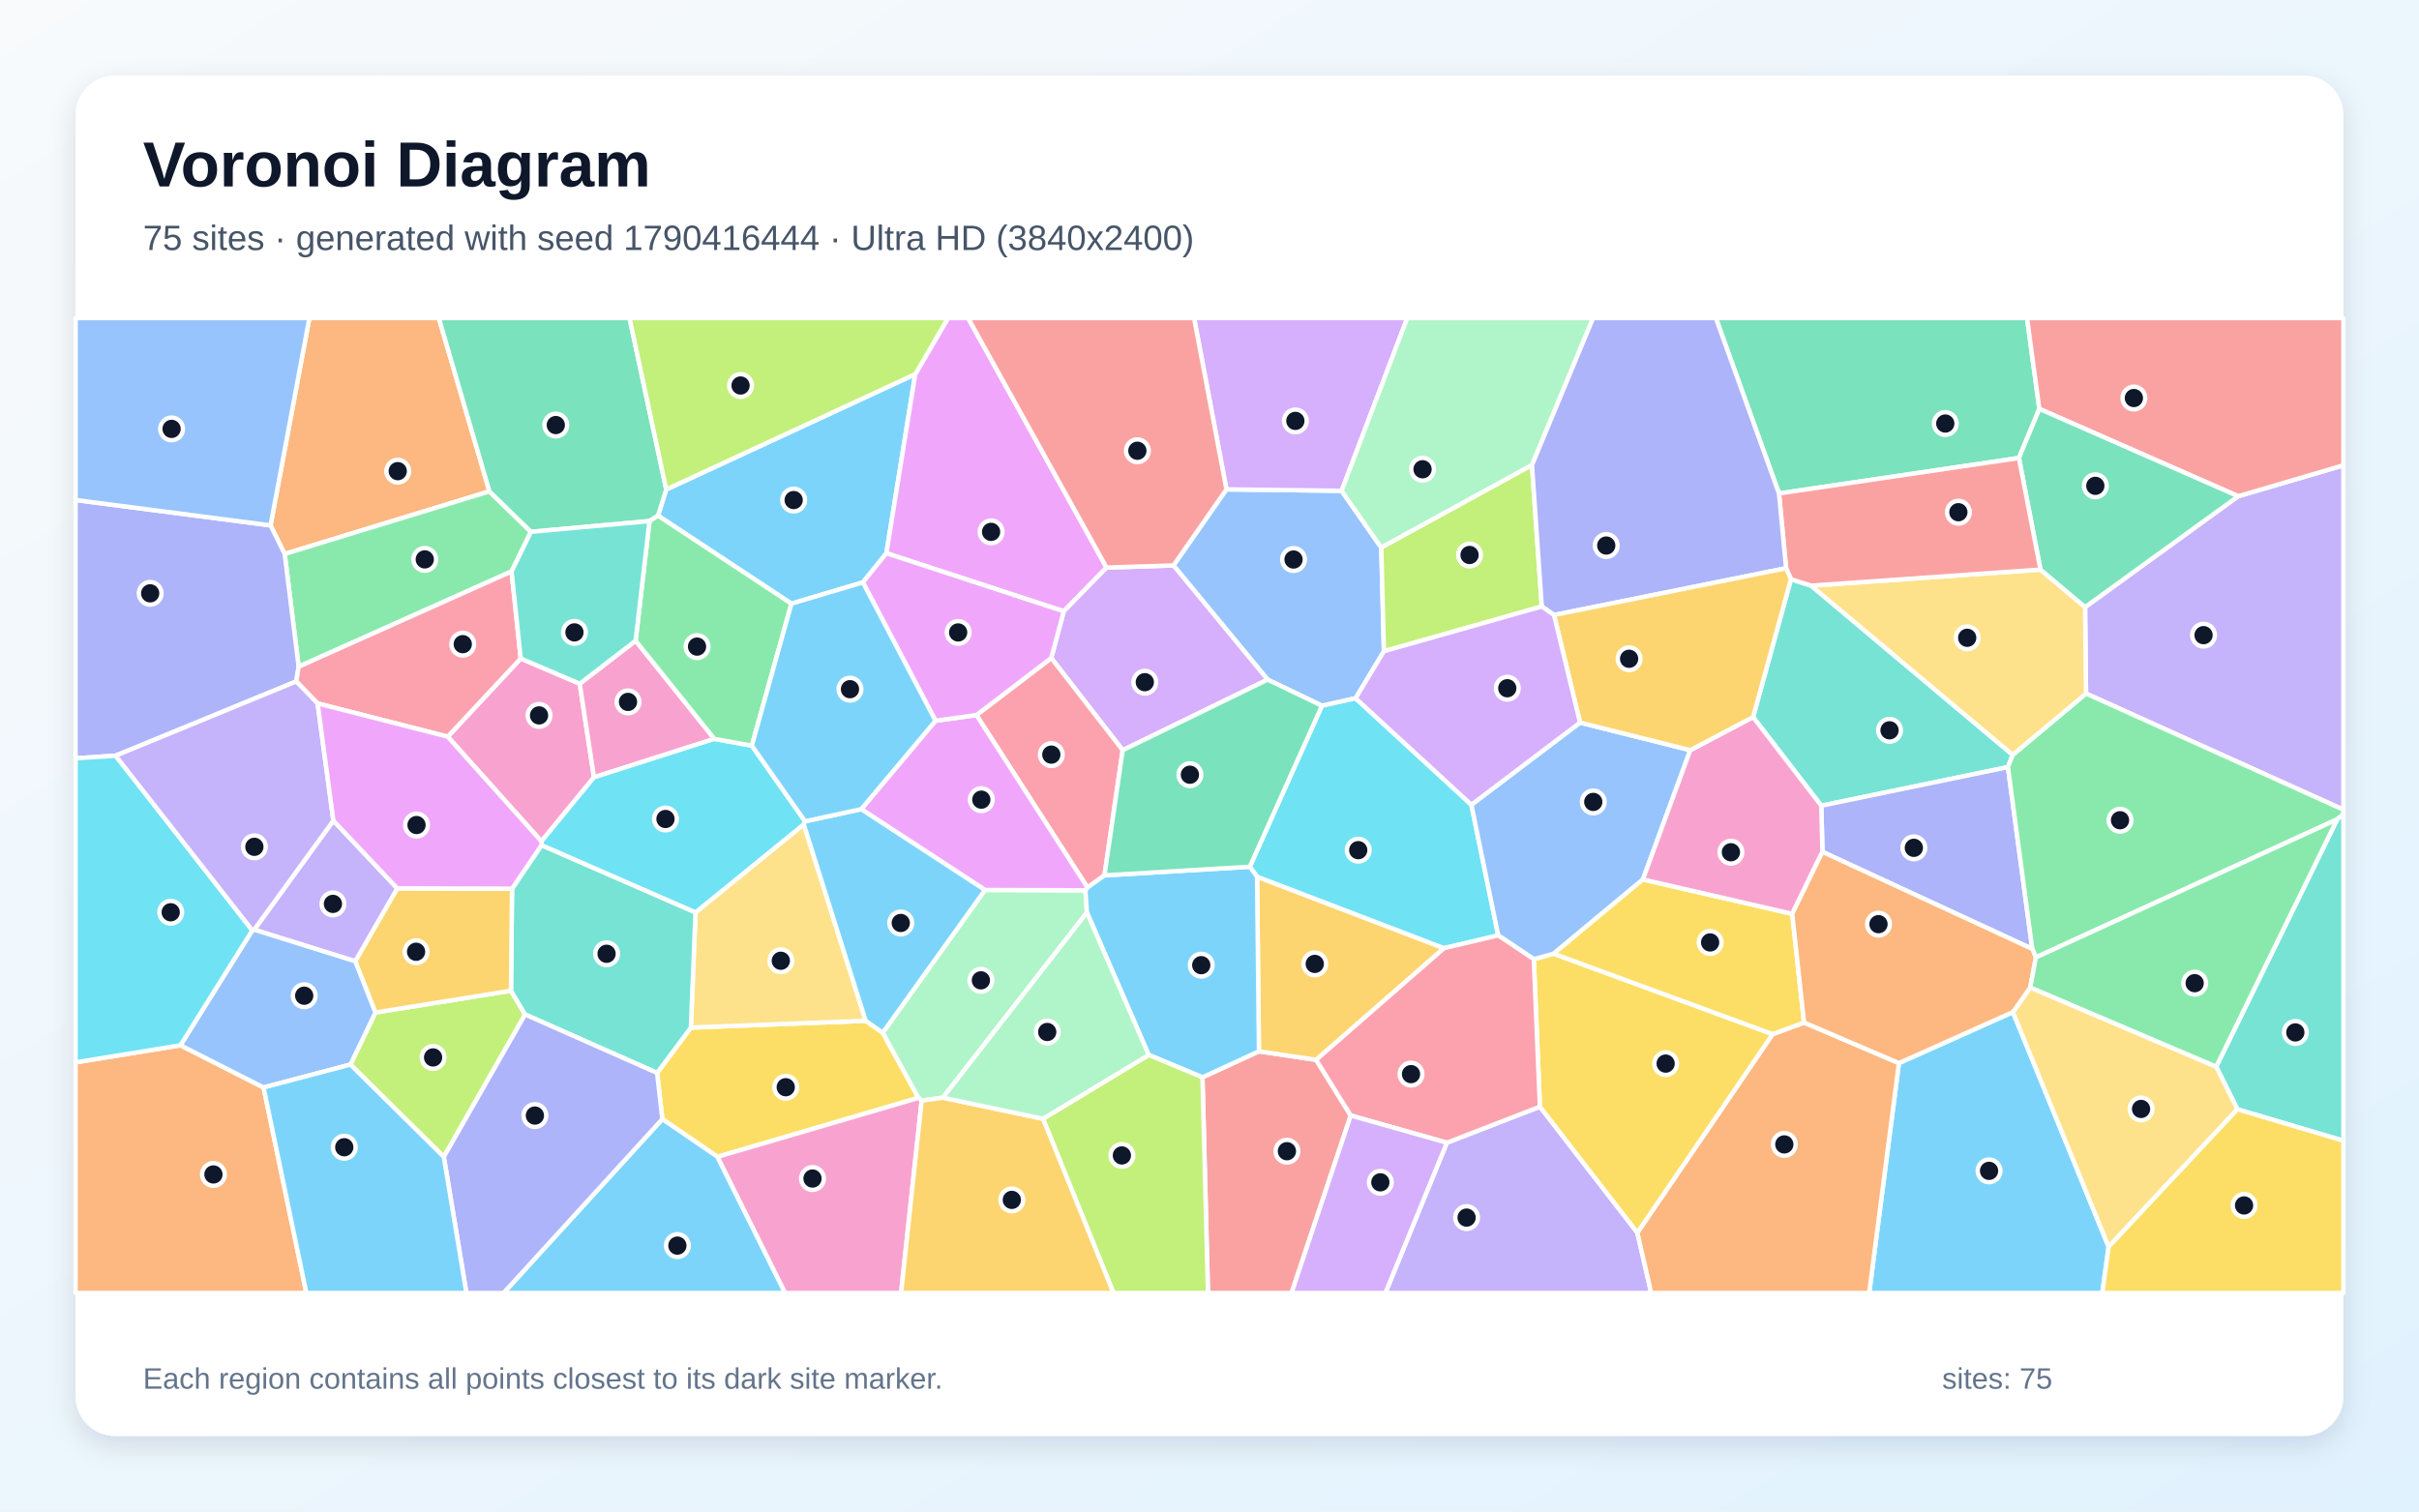
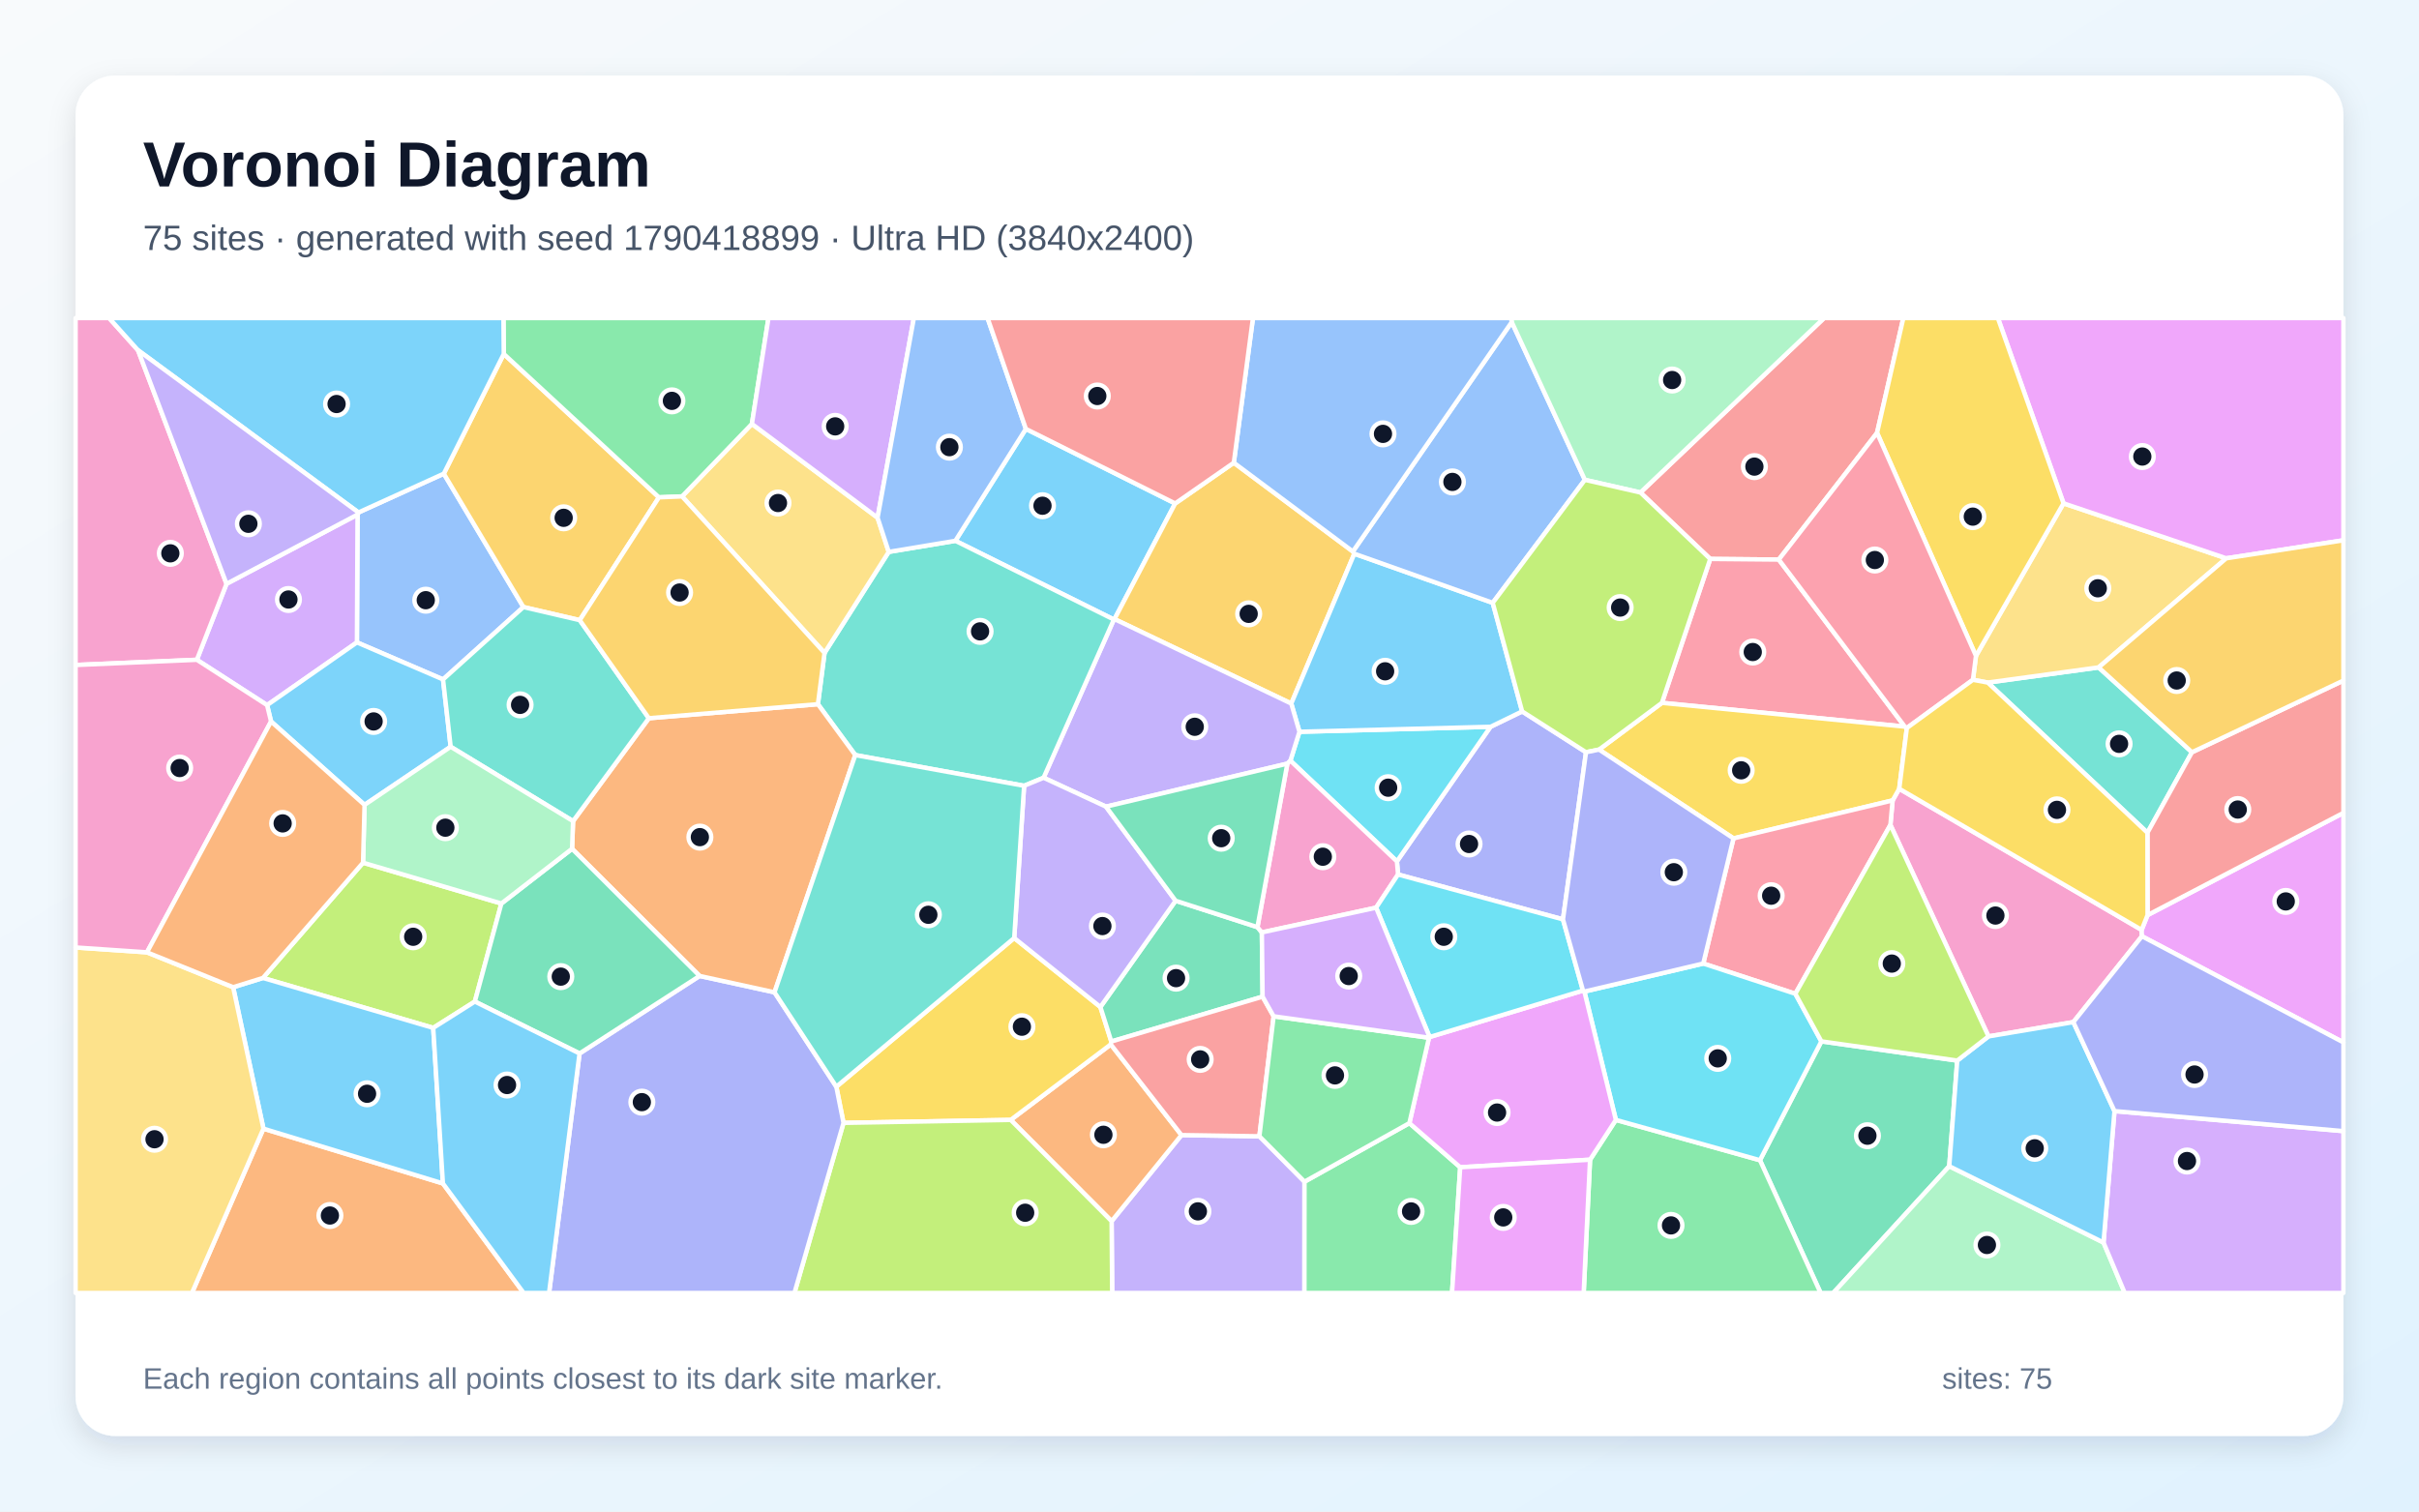
<svg xmlns="http://www.w3.org/2000/svg" width="3840" height="2400" viewBox="0 0 3840 2400" role="img" aria-labelledby="title description">
  <defs>
    <linearGradient id="background" x1="0" y1="0" x2="1" y2="1">
      <stop stop-color="#F8FAFC" />
      <stop offset="1" stop-color="#E0F2FE" />
    </linearGradient>
    <filter id="shadow" x="-5%" y="-5%" width="110%" height="110%">
      <feDropShadow dx="0" dy="15" stdDeviation="22" flood-color="#0F172A" flood-opacity=".12" />
    </filter>
  </defs>
  <rect width="3840" height="2400" fill="url(#background)" />
  <rect x="120" y="120" width="3600" height="2160" rx="63" fill="#FFFFFF" filter="url(#shadow)" />
  <g font-family="Arial, sans-serif">
    <text x="227" y="296" font-size="101" font-weight="700" fill="#0F172A">Voronoi Diagram</text>
-     <text x="227" y="397" font-size="56" fill="#475569">75 sites · generated with seed 1790416444 · Ultra HD (3840x2400)</text>
+     <text x="227" y="397" font-size="56" fill="#475569">75 sites · generated with seed 1790418899 · Ultra HD (3840x2400)</text>
  </g>
  <g stroke="#FFFFFF" stroke-width="7" stroke-linejoin="round">
-     <polygon points="1452.9,594.1 1407.1,878.4 1369.8,924.7 1256.3,958.5 1044.5,818.8 1057.6,777.2" fill="#38BDF8" fill-opacity="0.65" />
-     <polygon points="2296.8,1814.4 2444.5,1757.2 2599.2,1957.2 2621.2,2053.0 2199.2,2053.0" fill="#A78BFA" fill-opacity="0.65" />
-     <polygon points="710.7,1169.7 826.6,1045.6 920.3,1085.6 942.9,1234.2 859.5,1335.9" fill="#F472B6" fill-opacity="0.65" />
-     <polygon points="776.9,780.2 451.9,879.6 429.5,834.2 491.1,505.0 696.6,505.0" fill="#FB923C" fill-opacity="0.65" />
-     <polygon points="1139.0,1836.8 1051.4,1776.9 1043.1,1703.6 1096.7,1631.6 1374.2,1620.8 1401.3,1639.8 1458.0,1743.2" fill="#FACC15" fill-opacity="0.65" />
-     <polygon points="842.8,844.4 812.1,907.3 474.1,1058.6 451.9,879.6 776.9,780.2" fill="#4ADE80" fill-opacity="0.65" />
-     <polygon points="2843.0,919.7 2875.1,929.9 3195.0,1198.6 3187.5,1218.0 2891.2,1279.3 2782.9,1138.6" fill="#2DD4BF" fill-opacity="0.65" />
-     <polygon points="1946.9,777.0 2129.7,779.3 2192.7,869.5 2196.9,1034.0 2151.9,1108.7 2098.5,1120.6 2012.3,1079.1 1862.8,897.8" fill="#60A5FA" fill-opacity="0.65" />
-     <polygon points="1756.6,901.2 1688.6,970.6 1407.1,878.4 1452.9,594.1 1504.9,505.0 1536.8,505.0" fill="#E879F9" fill-opacity="0.65" />
-     <polygon points="1031.0,827.4 842.8,844.4 776.9,780.2 696.6,505.0 999.3,505.0 1057.6,777.2 1044.5,818.8" fill="#34D399" fill-opacity="0.65" />
-     <polygon points="1908.8,1710.6 1998.5,1669.3 2089.3,1682.8 2144.2,1771.2 2050.3,2053.0 1917.6,2053.0" fill="#F87171" fill-opacity="0.65" />
-     <polygon points="3226.1,1506.7 2893.0,1352.6 2891.2,1279.3 3187.5,1218.0" fill="#818CF8" fill-opacity="0.65" />
-     <polygon points="2089.3,1682.8 1998.5,1669.3 1995.5,1392.0 2292.3,1505.5" fill="#FBBF24" fill-opacity="0.65" />
-     <polygon points="704.5,1836.9 556.3,1690.3 595.9,1607.7 811.1,1573.0 833.6,1610.8" fill="#A3E635" fill-opacity="0.65" />
-     <polygon points="1782.2,1191.2 1668.8,1044.8 1688.6,970.6 1756.6,901.2 1862.8,897.8 2012.3,1079.1" fill="#C084FC" fill-opacity="0.65" />
-     <polygon points="1668.8,1044.8 1782.2,1191.2 1753.3,1389.9 1726.3,1409.2 1550.0,1135.4" fill="#FB7185" fill-opacity="0.65" />
-     <polygon points="2335.7,1277.8 2378.3,1485.2 2292.3,1505.5 1995.5,1392.0 1983.9,1376.2 2098.5,1120.6 2151.9,1108.7" fill="#22D3EE" fill-opacity="0.65" />
-     <polygon points="1563.6,1413.1 1723.0,1413.6 1725.4,1448.9 1496.7,1742.9 1463.1,1747.6 1458.0,1743.2 1401.3,1639.8" fill="#86EFAC" fill-opacity="0.65" />
-     <polygon points="1104.1,1448.7 1275.9,1308.9 1374.2,1620.8 1096.7,1631.6" fill="#FCD34D" fill-opacity="0.65" />
-     <polygon points="3014.4,1688.0 3195.4,1607.0 3347.3,1979.7 3337.3,2053.0 2967.2,2053.0" fill="#38BDF8" fill-opacity="0.65" />
-     <polygon points="1823.5,1675.0 1725.4,1448.9 1723.0,1413.6 1726.3,1409.2 1753.3,1389.9 1983.9,1376.2 1995.5,1392.0 1998.5,1669.3 1908.8,1710.6" fill="#38BDF8" fill-opacity="0.65" />
-     <polygon points="3311.4,1101.2 3309.9,964.0 3553.0,787.9 3720.0,738.8 3720.0,1285.6" fill="#A78BFA" fill-opacity="0.65" />
-     <polygon points="1009.0,1017.3 1134.0,1173.2 942.9,1234.2 920.3,1085.6" fill="#F472B6" fill-opacity="0.65" />
-     <polygon points="2599.2,1957.2 2813.9,1642.0 2863.8,1623.6 3014.4,1688.0 2967.2,2053.0 2621.2,2053.0" fill="#FB923C" fill-opacity="0.65" />
-     <polygon points="2813.9,1642.0 2599.2,1957.2 2444.5,1757.2 2434.8,1523.0 2466.3,1514.3" fill="#FACC15" fill-opacity="0.65" />
-     <polygon points="3710.2,1300.9 3231.9,1520.1 3226.1,1506.7 3187.5,1218.0 3195.0,1198.6 3311.4,1101.2 3720.0,1285.6 3720.0,1292.8" fill="#4ADE80" fill-opacity="0.65" />
-     <polygon points="833.6,1610.8 811.1,1573.0 812.8,1411.1 859.7,1341.9 1104.1,1448.7 1096.7,1631.6 1043.1,1703.6" fill="#2DD4BF" fill-opacity="0.65" />
-     <polygon points="2508.2,1147.3 2683.2,1191.1 2608.0,1396.4 2466.3,1514.3 2434.8,1523.0 2378.3,1485.2 2335.7,1277.8" fill="#60A5FA" fill-opacity="0.65" />
-     <polygon points="1485.1,1144.4 1550.0,1135.4 1726.3,1409.2 1723.0,1413.6 1563.6,1413.1 1367.1,1284.8" fill="#E879F9" fill-opacity="0.65" />
-     <polygon points="3237.3,649.2 3204.9,727.2 2824.0,783.5 2723.8,505.0 3217.8,505.0" fill="#34D399" fill-opacity="0.65" />
-     <polygon points="3553.0,787.9 3237.3,649.2 3217.8,505.0 3720.0,505.0 3720.0,738.8" fill="#F87171" fill-opacity="0.65" />
-     <polygon points="470.3,1082.0 183.5,1199.9 120.0,1204.0 120.0,793.9 429.5,834.2 451.9,879.6 474.1,1058.6" fill="#818CF8" fill-opacity="0.65" />
-     <polygon points="812.8,1411.1 811.1,1573.0 595.9,1607.7 563.9,1526.3 630.6,1410.5" fill="#FBBF24" fill-opacity="0.65" />
-     <polygon points="1655.7,1776.4 1823.5,1675.0 1908.8,1710.6 1917.6,2053.0 1767.6,2053.0" fill="#A3E635" fill-opacity="0.65" />
-     <polygon points="2129.7,779.3 1946.9,777.0 1895.5,505.0 2233.9,505.0" fill="#C084FC" fill-opacity="0.65" />
-     <polygon points="2144.2,1771.2 2089.3,1682.8 2292.3,1505.5 2378.3,1485.2 2434.8,1523.0 2444.5,1757.2 2296.8,1814.4" fill="#FB7185" fill-opacity="0.65" />
-     <polygon points="1193.5,1184.0 1278.0,1304.1 1275.9,1308.9 1104.1,1448.7 859.7,1341.9 859.5,1335.9 942.9,1234.2 1134.0,1173.2" fill="#22D3EE" fill-opacity="0.65" />
-     <polygon points="2431.9,738.5 2192.7,869.5 2129.7,779.3 2233.9,505.0 2528.9,505.0" fill="#86EFAC" fill-opacity="0.65" />
-     <polygon points="3239.1,904.4 3309.9,964.0 3311.4,1101.2 3195.0,1198.6 2875.1,929.9" fill="#FCD34D" fill-opacity="0.65" />
-     <polygon points="1278.0,1304.1 1367.1,1284.8 1563.6,1413.1 1401.3,1639.8 1374.2,1620.8 1275.9,1308.9" fill="#38BDF8" fill-opacity="0.65" />
-     <polygon points="1051.4,1776.9 1139.0,1836.8 1246.4,2053.0 799.3,2053.0" fill="#38BDF8" fill-opacity="0.65" />
-     <polygon points="630.6,1410.5 563.9,1526.3 403.5,1476.2 529.2,1303.0" fill="#A78BFA" fill-opacity="0.65" />
-     <polygon points="1139.0,1836.8 1458.0,1743.2 1463.1,1747.6 1430.4,2053.0 1246.4,2053.0" fill="#F472B6" fill-opacity="0.65" />
-     <polygon points="120.0,1686.8 286.4,1659.7 418.4,1726.7 486.3,2053.0 120.0,2053.0" fill="#FB923C" fill-opacity="0.65" />
-     <polygon points="2863.8,1623.6 2813.9,1642.0 2466.3,1514.3 2608.0,1396.4 2845.0,1451.0" fill="#FACC15" fill-opacity="0.65" />
-     <polygon points="1193.5,1184.0 1134.0,1173.2 1009.0,1017.3 1031.0,827.4 1044.5,818.8 1256.3,958.5" fill="#4ADE80" fill-opacity="0.65" />
-     <polygon points="3551.7,1761.4 3518.1,1693.7 3710.2,1300.9 3720.0,1292.8 3720.0,1811.3" fill="#2DD4BF" fill-opacity="0.65" />
-     <polygon points="418.4,1726.7 286.4,1659.7 400.5,1477.2 403.5,1476.2 563.9,1526.3 595.9,1607.7 556.3,1690.3" fill="#60A5FA" fill-opacity="0.65" />
-     <polygon points="1668.8,1044.8 1550.0,1135.4 1485.1,1144.4 1369.8,924.7 1407.1,878.4 1688.6,970.6" fill="#E879F9" fill-opacity="0.65" />
-     <polygon points="3553.0,787.9 3309.9,964.0 3239.1,904.4 3204.9,727.2 3237.3,649.2" fill="#34D399" fill-opacity="0.65" />
-     <polygon points="2835.3,902.2 2824.0,783.5 3204.9,727.2 3239.1,904.4 2875.1,929.9 2843.0,919.7" fill="#F87171" fill-opacity="0.65" />
-     <polygon points="704.5,1836.9 833.6,1610.8 1043.1,1703.6 1051.4,1776.9 799.3,2053.0 740.4,2053.0" fill="#818CF8" fill-opacity="0.65" />
-     <polygon points="1463.1,1747.6 1496.7,1742.9 1655.7,1776.4 1767.6,2053.0 1430.4,2053.0" fill="#FBBF24" fill-opacity="0.65" />
-     <polygon points="2431.9,738.5 2447.5,963.0 2196.9,1034.0 2192.7,869.5" fill="#A3E635" fill-opacity="0.65" />
-     <polygon points="2144.2,1771.2 2296.8,1814.4 2199.2,2053.0 2050.3,2053.0" fill="#C084FC" fill-opacity="0.65" />
-     <polygon points="826.6,1045.6 710.7,1169.7 504.2,1116.9 470.3,1082.0 474.1,1058.6 812.1,907.3" fill="#FB7185" fill-opacity="0.65" />
-     <polygon points="400.5,1477.2 286.4,1659.7 120.0,1686.8 120.0,1204.0 183.5,1199.9" fill="#22D3EE" fill-opacity="0.65" />
-     <polygon points="1655.7,1776.4 1496.7,1742.9 1725.4,1448.9 1823.5,1675.0" fill="#86EFAC" fill-opacity="0.65" />
-     <polygon points="3347.3,1979.7 3195.4,1607.0 3222.9,1567.9 3518.1,1693.7 3551.7,1761.4" fill="#FCD34D" fill-opacity="0.65" />
-     <polygon points="1485.1,1144.4 1367.1,1284.8 1278.0,1304.1 1193.5,1184.0 1256.3,958.5 1369.8,924.7" fill="#38BDF8" fill-opacity="0.65" />
-     <polygon points="418.4,1726.7 556.3,1690.3 704.5,1836.9 740.4,2053.0 486.3,2053.0" fill="#38BDF8" fill-opacity="0.65" />
-     <polygon points="504.2,1116.9 529.2,1303.0 403.5,1476.2 400.5,1477.2 183.5,1199.9 470.3,1082.0" fill="#A78BFA" fill-opacity="0.65" />
-     <polygon points="2893.0,1352.6 2845.0,1451.0 2608.0,1396.4 2683.2,1191.1 2782.9,1138.6 2891.2,1279.3" fill="#F472B6" fill-opacity="0.65" />
-     <polygon points="3231.9,1520.1 3222.9,1567.9 3195.4,1607.0 3014.4,1688.0 2863.8,1623.6 2845.0,1451.0 2893.0,1352.6 3226.1,1506.7" fill="#FB923C" fill-opacity="0.65" />
-     <polygon points="3347.3,1979.7 3551.7,1761.4 3720.0,1811.3 3720.0,2053.0 3337.3,2053.0" fill="#FACC15" fill-opacity="0.65" />
-     <polygon points="3518.1,1693.7 3222.9,1567.9 3231.9,1520.1 3710.2,1300.9" fill="#4ADE80" fill-opacity="0.65" />
-     <polygon points="1009.0,1017.3 920.3,1085.6 826.6,1045.6 812.1,907.3 842.8,844.4 1031.0,827.4" fill="#2DD4BF" fill-opacity="0.65" />
-     <polygon points="429.5,834.2 120.0,793.9 120.0,505.0 491.1,505.0" fill="#60A5FA" fill-opacity="0.65" />
-     <polygon points="859.7,1341.9 812.8,1411.1 630.6,1410.5 529.2,1303.0 504.2,1116.9 710.7,1169.7 859.5,1335.9" fill="#E879F9" fill-opacity="0.65" />
-     <polygon points="1983.9,1376.2 1753.3,1389.9 1782.2,1191.2 2012.3,1079.1 2098.5,1120.6" fill="#34D399" fill-opacity="0.65" />
-     <polygon points="1946.9,777.0 1862.8,897.8 1756.6,901.2 1536.8,505.0 1895.5,505.0" fill="#F87171" fill-opacity="0.65" />
-     <polygon points="2824.0,783.5 2835.3,902.2 2466.9,976.5 2447.5,963.0 2431.9,738.5 2528.9,505.0 2723.8,505.0" fill="#818CF8" fill-opacity="0.65" />
-     <polygon points="2466.9,976.5 2835.3,902.2 2843.0,919.7 2782.9,1138.6 2683.2,1191.1 2508.2,1147.3" fill="#FBBF24" fill-opacity="0.65" />
-     <polygon points="1452.9,594.1 1057.6,777.2 999.3,505.0 1504.9,505.0" fill="#A3E635" fill-opacity="0.65" />
-     <polygon points="2447.5,963.0 2466.9,976.5 2508.2,1147.3 2335.7,1277.8 2151.9,1108.7 2196.9,1034.0" fill="#C084FC" fill-opacity="0.65" />
+     <polygon points="1865.5,799.4 1769.2,983.0 1768.2,983.7 1516.6,858.7 1628.5,681.0" fill="#38BDF8" fill-opacity="0.65" />
+     <polygon points="1764.6,1939.0 1875.5,1802.3 1999.2,1804.2 2070.8,1876.3 2070.7,2053.0 1765.5,2053.0" fill="#A78BFA" fill-opacity="0.65" />
+     <polygon points="3291.3,1622.9 3156.6,1645.6 3000.9,1309.8 3004.4,1270.9 3014.9,1252.4 3399.7,1476.5 3400.2,1486.6" fill="#F472B6" fill-opacity="0.65" />
+     <polygon points="1604.4,1778.2 1763.3,1658.3 1875.5,1802.3 1764.6,1939.0" fill="#FB923C" fill-opacity="0.65" />
+     <polygon points="1339.0,1782.9 1327.6,1725.5 1610.0,1489.4 1746.8,1598.9 1764.1,1653.7 1763.3,1658.3 1604.4,1778.2" fill="#FACC15" fill-opacity="0.65" />
+     <polygon points="2070.8,1876.3 2237.3,1783.3 2318.0,1853.4 2305.0,2053.0 2070.7,2053.0" fill="#4ADE80" fill-opacity="0.65" />
+     <polygon points="3479.6,1194.4 3408.9,1322.2 3155.5,1083.8 3331.4,1059.7" fill="#2DD4BF" fill-opacity="0.65" />
+     <polygon points="569.0,813.7 704.5,752.1 830.9,963.9 703.3,1078.8 566.6,1020.0 567.6,817.0" fill="#60A5FA" fill-opacity="0.65" />
+     <polygon points="3400.2,1486.6 3399.7,1476.5 3409.1,1453.0 3720.0,1290.7 3720.0,1655.1" fill="#E879F9" fill-opacity="0.65" />
+     <polygon points="2793.8,1842.2 2891.3,1653.5 3107.0,1684.0 3094.3,1851.7 2910.1,2053.0 2890.1,2053.0" fill="#34D399" fill-opacity="0.65" />
+     <polygon points="2979.7,687.3 2823.7,888.5 2714.9,887.5 2604.1,782.0 2895.6,505.0 3021.4,505.0" fill="#F87171" fill-opacity="0.65" />
+     <polygon points="2481.1,1459.8 2219.3,1388.5 2217.5,1367.7 2366.1,1154.0 2416.3,1129.6 2517.7,1194.4" fill="#818CF8" fill-opacity="0.65" />
+     <polygon points="1958.6,734.7 2147.6,875.7 2149.9,879.2 2049.8,1117.1 1769.2,983.0 1865.5,799.4" fill="#FBBF24" fill-opacity="0.65" />
+     <polygon points="1339.0,1782.9 1604.4,1778.2 1764.6,1939.0 1765.5,2053.0 1261.1,2053.0" fill="#A3E635" fill-opacity="0.65" />
+     <polygon points="424.0,1119.6 312.5,1047.6 359.6,927.0 567.6,817.0 566.6,1020.0" fill="#C084FC" fill-opacity="0.65" />
+     <polygon points="3023.7,1153.7 2638.2,1116.0 2714.9,887.5 2823.7,888.5" fill="#FB7185" fill-opacity="0.65" />
+     <polygon points="2048.4,1207.8 2062.8,1161.9 2366.1,1154.0 2217.5,1367.7" fill="#22D3EE" fill-opacity="0.65" />
+     <polygon points="3094.3,1851.7 3339.2,1972.9 3372.9,2053.0 2910.1,2053.0" fill="#86EFAC" fill-opacity="0.65" />
+     <polygon points="3331.4,1059.7 3155.5,1083.8 3131.9,1079.4 3136.7,1041.4 3275.7,799.2 3534.0,886.5" fill="#FCD34D" fill-opacity="0.65" />
+     <polygon points="2062.8,1161.9 2049.8,1117.1 2149.9,879.2 2369.6,957.2 2416.3,1129.6 2366.1,1154.0" fill="#38BDF8" fill-opacity="0.65" />
+     <polygon points="715.4,1185.7 578.7,1278.0 430.3,1145.6 424.0,1119.6 566.6,1020.0 703.3,1078.8" fill="#38BDF8" fill-opacity="0.65" />
+     <polygon points="2049.8,1117.1 2062.8,1161.9 2048.4,1207.8 2043.6,1212.5 1755.7,1280.8 1656.6,1234.9 1768.2,983.7 1769.2,983.0" fill="#A78BFA" fill-opacity="0.65" />
+     <polygon points="219.1,556.1 359.6,927.0 312.5,1047.6 120.0,1055.9 120.0,505.0 173.2,505.0" fill="#F472B6" fill-opacity="0.65" />
+     <polygon points="418.2,1792.1 703.1,1879.1 831.3,2053.0 304.7,2053.0" fill="#FB923C" fill-opacity="0.65" />
+     <polygon points="2751.8,1331.2 2538.4,1190.2 2638.2,1116.0 3023.7,1153.7 3027.0,1155.9 3014.9,1252.4 3004.4,1270.9" fill="#FACC15" fill-opacity="0.65" />
+     <polygon points="2524.1,1841.4 2565.1,1778.2 2793.8,1842.2 2890.1,2053.0 2514.0,2053.0" fill="#4ADE80" fill-opacity="0.65" />
+     <polygon points="1656.6,1234.9 1625.7,1247.7 1357.7,1198.9 1298.4,1118.1 1308.9,1036.7 1410.8,876.3 1516.6,858.7 1768.2,983.7" fill="#2DD4BF" fill-opacity="0.65" />
+     <polygon points="2399.8,511.4 2515.9,761.9 2369.6,957.2 2149.9,879.2 2147.6,875.7" fill="#60A5FA" fill-opacity="0.65" />
+     <polygon points="3534.0,886.5 3275.7,799.2 3171.5,505.0 3720.0,505.0 3720.0,857.9" fill="#E879F9" fill-opacity="0.65" />
+     <polygon points="1866.2,1430.2 1996.1,1472.1 2003.1,1480.5 2004.3,1582.5 1764.1,1653.7 1746.8,1598.9" fill="#34D399" fill-opacity="0.65" />
+     <polygon points="3409.1,1453.0 3408.9,1322.2 3479.6,1194.4 3720.0,1080.6 3720.0,1290.7" fill="#F87171" fill-opacity="0.65" />
+     <polygon points="920.0,1672.7 1110.6,1549.6 1229.5,1575.6 1327.6,1725.5 1339.0,1782.9 1261.1,2053.0 871.6,2053.0" fill="#818CF8" fill-opacity="0.65" />
+     <polygon points="799.7,562.0 1046.0,789.7 920.3,984.7 830.9,963.9 704.5,752.1" fill="#FBBF24" fill-opacity="0.65" />
+     <polygon points="576.3,1369.8 795.9,1434.6 753.8,1590.3 687.7,1632.1 417.4,1552.8" fill="#A3E635" fill-opacity="0.65" />
+     <polygon points="3339.2,1972.9 3356.6,1764.2 3720.0,1796.0 3720.0,2053.0 3372.9,2053.0" fill="#C084FC" fill-opacity="0.65" />
+     <polygon points="2850.0,1577.9 2703.8,1529.9 2751.8,1331.2 3004.4,1270.9 3000.9,1309.8" fill="#FB7185" fill-opacity="0.65" />
+     <polygon points="2565.1,1778.2 2515.1,1574.4 2703.8,1529.9 2850.0,1577.9 2891.3,1653.5 2793.8,1842.2" fill="#22D3EE" fill-opacity="0.65" />
+     <polygon points="2604.1,782.0 2515.9,761.9 2399.8,511.4 2398.6,505.0 2895.6,505.0" fill="#86EFAC" fill-opacity="0.65" />
+     <polygon points="1393.1,822.0 1410.8,876.3 1308.9,1036.7 1082.7,788.2 1193.6,673.1" fill="#FCD34D" fill-opacity="0.65" />
+     <polygon points="370.1,1567.5 417.4,1552.8 687.7,1632.1 703.1,1879.1 418.2,1792.1" fill="#38BDF8" fill-opacity="0.65" />
+     <polygon points="3356.6,1764.2 3339.2,1972.9 3094.3,1851.7 3107.0,1684.0 3156.6,1645.6 3291.3,1622.9" fill="#38BDF8" fill-opacity="0.65" />
+     <polygon points="1866.2,1430.2 1746.8,1598.9 1610.0,1489.4 1625.7,1247.7 1656.6,1234.9 1755.7,1280.8" fill="#A78BFA" fill-opacity="0.65" />
+     <polygon points="2184.5,1441.2 2003.1,1480.5 1996.1,1472.1 2043.6,1212.5 2048.4,1207.8 2217.5,1367.7 2219.3,1388.5" fill="#F472B6" fill-opacity="0.65" />
+     <polygon points="1229.5,1575.6 1110.6,1549.6 908.1,1347.7 909.7,1303.8 1030.0,1140.4 1298.4,1118.1 1357.7,1198.9" fill="#FB923C" fill-opacity="0.65" />
+     <polygon points="3275.7,799.2 3136.7,1041.4 2979.7,687.3 3021.4,505.0 3171.5,505.0" fill="#FACC15" fill-opacity="0.65" />
+     <polygon points="1193.6,673.1 1082.7,788.2 1046.0,789.7 799.7,562.0 799.2,505.0 1219.9,505.0" fill="#4ADE80" fill-opacity="0.65" />
+     <polygon points="1030.0,1140.4 909.7,1303.8 715.4,1185.7 703.3,1078.8 830.9,963.9 920.3,984.7" fill="#2DD4BF" fill-opacity="0.65" />
+     <polygon points="2399.8,511.4 2147.6,875.7 1958.6,734.7 1989.0,505.0 2398.6,505.0" fill="#60A5FA" fill-opacity="0.65" />
+     <polygon points="2268.4,1647.7 2269.4,1646.6 2512.9,1572.8 2515.1,1574.4 2565.1,1778.2 2524.1,1841.4 2318.0,1853.4 2237.3,1783.3" fill="#E879F9" fill-opacity="0.65" />
+     <polygon points="908.1,1347.7 1110.6,1549.6 920.0,1672.7 753.8,1590.3 795.9,1434.6" fill="#34D399" fill-opacity="0.65" />
+     <polygon points="2004.3,1582.5 2021.8,1613.7 1999.2,1804.2 1875.5,1802.3 1763.3,1658.3 1764.1,1653.7" fill="#F87171" fill-opacity="0.65" />
+     <polygon points="3356.6,1764.2 3291.3,1622.9 3400.2,1486.6 3720.0,1655.1 3720.0,1796.0" fill="#818CF8" fill-opacity="0.65" />
+     <polygon points="1030.0,1140.4 920.3,984.7 1046.0,789.7 1082.7,788.2 1308.9,1036.7 1298.4,1118.1" fill="#FBBF24" fill-opacity="0.65" />
+     <polygon points="2515.9,761.9 2604.1,782.0 2714.9,887.5 2638.2,1116.0 2538.4,1190.2 2517.7,1194.4 2416.3,1129.6 2369.6,957.2" fill="#A3E635" fill-opacity="0.65" />
+     <polygon points="1393.1,822.0 1193.6,673.1 1219.9,505.0 1450.7,505.0" fill="#C084FC" fill-opacity="0.65" />
+     <polygon points="3136.7,1041.4 3131.9,1079.4 3027.0,1155.9 3023.7,1153.7 2823.7,888.5 2979.7,687.3" fill="#FB7185" fill-opacity="0.65" />
+     <polygon points="2184.5,1441.2 2219.3,1388.5 2481.1,1459.8 2512.9,1572.8 2269.4,1646.6" fill="#22D3EE" fill-opacity="0.65" />
+     <polygon points="909.7,1303.8 908.1,1347.7 795.9,1434.6 576.3,1369.8 578.7,1278.0 715.4,1185.7" fill="#86EFAC" fill-opacity="0.65" />
+     <polygon points="120.0,1504.4 233.3,1512.1 370.1,1567.5 418.2,1792.1 304.7,2053.0 120.0,2053.0" fill="#FCD34D" fill-opacity="0.65" />
+     <polygon points="799.7,562.0 704.5,752.1 569.0,813.7 219.1,556.1 173.2,505.0 799.2,505.0" fill="#38BDF8" fill-opacity="0.65" />
+     <polygon points="703.1,1879.1 687.7,1632.1 753.8,1590.3 920.0,1672.7 871.6,2053.0 831.3,2053.0" fill="#38BDF8" fill-opacity="0.65" />
+     <polygon points="569.0,813.7 567.6,817.0 359.6,927.0 219.1,556.1" fill="#A78BFA" fill-opacity="0.65" />
+     <polygon points="233.3,1512.1 120.0,1504.4 120.0,1055.9 312.5,1047.6 424.0,1119.6 430.3,1145.6" fill="#F472B6" fill-opacity="0.65" />
+     <polygon points="576.3,1369.8 417.4,1552.8 370.1,1567.5 233.3,1512.1 430.3,1145.6 578.7,1278.0" fill="#FB923C" fill-opacity="0.65" />
+     <polygon points="3409.1,1453.0 3399.7,1476.5 3014.9,1252.4 3027.0,1155.9 3131.9,1079.4 3155.5,1083.8 3408.9,1322.2" fill="#FACC15" fill-opacity="0.65" />
+     <polygon points="2021.8,1613.7 2268.4,1647.7 2237.3,1783.3 2070.8,1876.3 1999.2,1804.2" fill="#4ADE80" fill-opacity="0.65" />
+     <polygon points="1229.5,1575.6 1357.7,1198.9 1625.7,1247.7 1610.0,1489.4 1327.6,1725.5" fill="#2DD4BF" fill-opacity="0.65" />
+     <polygon points="1410.8,876.3 1393.1,822.0 1450.7,505.0 1567.7,505.0 1628.5,681.0 1516.6,858.7" fill="#60A5FA" fill-opacity="0.65" />
+     <polygon points="2318.0,1853.4 2524.1,1841.4 2514.0,2053.0 2305.0,2053.0" fill="#E879F9" fill-opacity="0.65" />
+     <polygon points="1755.7,1280.8 2043.6,1212.5 1996.1,1472.1 1866.2,1430.2" fill="#34D399" fill-opacity="0.65" />
+     <polygon points="1958.6,734.7 1865.5,799.4 1628.5,681.0 1567.7,505.0 1989.0,505.0" fill="#F87171" fill-opacity="0.65" />
+     <polygon points="2703.8,1529.9 2515.1,1574.4 2512.9,1572.8 2481.1,1459.8 2517.7,1194.4 2538.4,1190.2 2751.8,1331.2" fill="#818CF8" fill-opacity="0.65" />
+     <polygon points="3479.6,1194.4 3331.4,1059.7 3534.0,886.5 3720.0,857.9 3720.0,1080.6" fill="#FBBF24" fill-opacity="0.65" />
+     <polygon points="3107.0,1684.0 2891.3,1653.5 2850.0,1577.9 3000.9,1309.8 3156.6,1645.6" fill="#A3E635" fill-opacity="0.65" />
+     <polygon points="2021.8,1613.7 2004.3,1582.5 2003.1,1480.5 2184.5,1441.2 2269.4,1646.6 2268.4,1647.7" fill="#C084FC" fill-opacity="0.65" />
  </g>
  <g>
-     <circle cx="1259.9" cy="794.0" r="18" fill="#0F172A" stroke="#FFFFFF" stroke-width="7" />
-     <circle cx="2328.1" cy="1933.3" r="18" fill="#0F172A" stroke="#FFFFFF" stroke-width="7" />
-     <circle cx="855.7" cy="1135.9" r="18" fill="#0F172A" stroke="#FFFFFF" stroke-width="7" />
-     <circle cx="631.4" cy="748.1" r="18" fill="#0F172A" stroke="#FFFFFF" stroke-width="7" />
-     <circle cx="1247.3" cy="1726.3" r="18" fill="#0F172A" stroke="#FFFFFF" stroke-width="7" />
-     <circle cx="674.3" cy="888.2" r="18" fill="#0F172A" stroke="#FFFFFF" stroke-width="7" />
-     <circle cx="2999.5" cy="1159.6" r="18" fill="#0F172A" stroke="#FFFFFF" stroke-width="7" />
-     <circle cx="2053.4" cy="888.4" r="18" fill="#0F172A" stroke="#FFFFFF" stroke-width="7" />
-     <circle cx="1573.3" cy="844.5" r="18" fill="#0F172A" stroke="#FFFFFF" stroke-width="7" />
-     <circle cx="882.3" cy="674.9" r="18" fill="#0F172A" stroke="#FFFFFF" stroke-width="7" />
-     <circle cx="2042.9" cy="1827.9" r="18" fill="#0F172A" stroke="#FFFFFF" stroke-width="7" />
-     <circle cx="3038.1" cy="1346.2" r="18" fill="#0F172A" stroke="#FFFFFF" stroke-width="7" />
-     <circle cx="2087.1" cy="1530.5" r="18" fill="#0F172A" stroke="#FFFFFF" stroke-width="7" />
-     <circle cx="687.5" cy="1679.0" r="18" fill="#0F172A" stroke="#FFFFFF" stroke-width="7" />
-     <circle cx="1817.3" cy="1083.2" r="18" fill="#0F172A" stroke="#FFFFFF" stroke-width="7" />
-     <circle cx="1668.9" cy="1198.2" r="18" fill="#0F172A" stroke="#FFFFFF" stroke-width="7" />
-     <circle cx="2156.1" cy="1349.9" r="18" fill="#0F172A" stroke="#FFFFFF" stroke-width="7" />
-     <circle cx="1557.1" cy="1556.6" r="18" fill="#0F172A" stroke="#FFFFFF" stroke-width="7" />
-     <circle cx="1239.5" cy="1525.5" r="18" fill="#0F172A" stroke="#FFFFFF" stroke-width="7" />
-     <circle cx="3157.5" cy="1859.1" r="18" fill="#0F172A" stroke="#FFFFFF" stroke-width="7" />
-     <circle cx="1906.9" cy="1532.5" r="18" fill="#0F172A" stroke="#FFFFFF" stroke-width="7" />
-     <circle cx="3498.0" cy="1008.5" r="18" fill="#0F172A" stroke="#FFFFFF" stroke-width="7" />
-     <circle cx="996.9" cy="1114.5" r="18" fill="#0F172A" stroke="#FFFFFF" stroke-width="7" />
-     <circle cx="2832.5" cy="1817.1" r="18" fill="#0F172A" stroke="#FFFFFF" stroke-width="7" />
-     <circle cx="2644.1" cy="1688.8" r="18" fill="#0F172A" stroke="#FFFFFF" stroke-width="7" />
-     <circle cx="3365.4" cy="1302.4" r="18" fill="#0F172A" stroke="#FFFFFF" stroke-width="7" />
-     <circle cx="962.9" cy="1514.4" r="18" fill="#0F172A" stroke="#FFFFFF" stroke-width="7" />
-     <circle cx="2529.2" cy="1273.3" r="18" fill="#0F172A" stroke="#FFFFFF" stroke-width="7" />
-     <circle cx="1557.8" cy="1269.7" r="18" fill="#0F172A" stroke="#FFFFFF" stroke-width="7" />
-     <circle cx="3088.0" cy="672.5" r="18" fill="#0F172A" stroke="#FFFFFF" stroke-width="7" />
-     <circle cx="3387.4" cy="632.0" r="18" fill="#0F172A" stroke="#FFFFFF" stroke-width="7" />
-     <circle cx="238.4" cy="942.1" r="18" fill="#0F172A" stroke="#FFFFFF" stroke-width="7" />
-     <circle cx="660.5" cy="1511.2" r="18" fill="#0F172A" stroke="#FFFFFF" stroke-width="7" />
-     <circle cx="1780.9" cy="1834.6" r="18" fill="#0F172A" stroke="#FFFFFF" stroke-width="7" />
-     <circle cx="2056.3" cy="668.3" r="18" fill="#0F172A" stroke="#FFFFFF" stroke-width="7" />
-     <circle cx="2239.9" cy="1705.5" r="18" fill="#0F172A" stroke="#FFFFFF" stroke-width="7" />
-     <circle cx="1056.4" cy="1300.4" r="18" fill="#0F172A" stroke="#FFFFFF" stroke-width="7" />
-     <circle cx="2258.2" cy="745.1" r="18" fill="#0F172A" stroke="#FFFFFF" stroke-width="7" />
-     <circle cx="3122.8" cy="1012.7" r="18" fill="#0F172A" stroke="#FFFFFF" stroke-width="7" />
-     <circle cx="1429.9" cy="1465.5" r="18" fill="#0F172A" stroke="#FFFFFF" stroke-width="7" />
-     <circle cx="1075.3" cy="1977.8" r="18" fill="#0F172A" stroke="#FFFFFF" stroke-width="7" />
-     <circle cx="528.5" cy="1435.2" r="18" fill="#0F172A" stroke="#FFFFFF" stroke-width="7" />
-     <circle cx="1289.8" cy="1871.3" r="18" fill="#0F172A" stroke="#FFFFFF" stroke-width="7" />
-     <circle cx="338.8" cy="1864.8" r="18" fill="#0F172A" stroke="#FFFFFF" stroke-width="7" />
-     <circle cx="2714.7" cy="1496.4" r="18" fill="#0F172A" stroke="#FFFFFF" stroke-width="7" />
-     <circle cx="1106.5" cy="1026.7" r="18" fill="#0F172A" stroke="#FFFFFF" stroke-width="7" />
-     <circle cx="3643.7" cy="1639.3" r="18" fill="#0F172A" stroke="#FFFFFF" stroke-width="7" />
-     <circle cx="482.9" cy="1581.0" r="18" fill="#0F172A" stroke="#FFFFFF" stroke-width="7" />
-     <circle cx="1521.0" cy="1004.2" r="18" fill="#0F172A" stroke="#FFFFFF" stroke-width="7" />
-     <circle cx="3326.2" cy="771.4" r="18" fill="#0F172A" stroke="#FFFFFF" stroke-width="7" />
-     <circle cx="3108.8" cy="813.3" r="18" fill="#0F172A" stroke="#FFFFFF" stroke-width="7" />
-     <circle cx="849.1" cy="1771.3" r="18" fill="#0F172A" stroke="#FFFFFF" stroke-width="7" />
-     <circle cx="1606.2" cy="1905.2" r="18" fill="#0F172A" stroke="#FFFFFF" stroke-width="7" />
-     <circle cx="2332.8" cy="881.2" r="18" fill="#0F172A" stroke="#FFFFFF" stroke-width="7" />
-     <circle cx="2191.2" cy="1877.3" r="18" fill="#0F172A" stroke="#FFFFFF" stroke-width="7" />
-     <circle cx="734.6" cy="1022.8" r="18" fill="#0F172A" stroke="#FFFFFF" stroke-width="7" />
-     <circle cx="271.0" cy="1448.5" r="18" fill="#0F172A" stroke="#FFFFFF" stroke-width="7" />
-     <circle cx="1662.4" cy="1638.6" r="18" fill="#0F172A" stroke="#FFFFFF" stroke-width="7" />
-     <circle cx="3398.8" cy="1760.8" r="18" fill="#0F172A" stroke="#FFFFFF" stroke-width="7" />
-     <circle cx="1349.3" cy="1094.3" r="18" fill="#0F172A" stroke="#FFFFFF" stroke-width="7" />
-     <circle cx="546.5" cy="1821.6" r="18" fill="#0F172A" stroke="#FFFFFF" stroke-width="7" />
-     <circle cx="403.8" cy="1344.6" r="18" fill="#0F172A" stroke="#FFFFFF" stroke-width="7" />
-     <circle cx="2747.7" cy="1353.2" r="18" fill="#0F172A" stroke="#FFFFFF" stroke-width="7" />
-     <circle cx="2982.0" cy="1467.4" r="18" fill="#0F172A" stroke="#FFFFFF" stroke-width="7" />
-     <circle cx="3562.3" cy="1914.0" r="18" fill="#0F172A" stroke="#FFFFFF" stroke-width="7" />
-     <circle cx="3483.9" cy="1561.1" r="18" fill="#0F172A" stroke="#FFFFFF" stroke-width="7" />
-     <circle cx="911.9" cy="1004.1" r="18" fill="#0F172A" stroke="#FFFFFF" stroke-width="7" />
-     <circle cx="272.4" cy="681.0" r="18" fill="#0F172A" stroke="#FFFFFF" stroke-width="7" />
-     <circle cx="661.2" cy="1310.0" r="18" fill="#0F172A" stroke="#FFFFFF" stroke-width="7" />
-     <circle cx="1888.9" cy="1230.1" r="18" fill="#0F172A" stroke="#FFFFFF" stroke-width="7" />
-     <circle cx="1805.5" cy="715.7" r="18" fill="#0F172A" stroke="#FFFFFF" stroke-width="7" />
-     <circle cx="2549.8" cy="866.2" r="18" fill="#0F172A" stroke="#FFFFFF" stroke-width="7" />
-     <circle cx="2586.1" cy="1046.0" r="18" fill="#0F172A" stroke="#FFFFFF" stroke-width="7" />
-     <circle cx="1175.6" cy="612.1" r="18" fill="#0F172A" stroke="#FFFFFF" stroke-width="7" />
-     <circle cx="2392.7" cy="1092.8" r="18" fill="#0F172A" stroke="#FFFFFF" stroke-width="7" />
+     <circle cx="1654.9" cy="803.0" r="18" fill="#0F172A" stroke="#FFFFFF" stroke-width="7" />
+     <circle cx="1901.6" cy="1923.4" r="18" fill="#0F172A" stroke="#FFFFFF" stroke-width="7" />
+     <circle cx="3167.6" cy="1453.7" r="18" fill="#0F172A" stroke="#FFFFFF" stroke-width="7" />
+     <circle cx="1751.6" cy="1801.8" r="18" fill="#0F172A" stroke="#FFFFFF" stroke-width="7" />
+     <circle cx="1622.2" cy="1630.2" r="18" fill="#0F172A" stroke="#FFFFFF" stroke-width="7" />
+     <circle cx="2240.0" cy="1923.5" r="18" fill="#0F172A" stroke="#FFFFFF" stroke-width="7" />
+     <circle cx="3363.9" cy="1181.1" r="18" fill="#0F172A" stroke="#FFFFFF" stroke-width="7" />
+     <circle cx="675.9" cy="953.0" r="18" fill="#0F172A" stroke="#FFFFFF" stroke-width="7" />
+     <circle cx="3628.5" cy="1431.3" r="18" fill="#0F172A" stroke="#FFFFFF" stroke-width="7" />
+     <circle cx="2964.4" cy="1803.3" r="18" fill="#0F172A" stroke="#FFFFFF" stroke-width="7" />
+     <circle cx="2785.0" cy="740.9" r="18" fill="#0F172A" stroke="#FFFFFF" stroke-width="7" />
+     <circle cx="2332.0" cy="1340.1" r="18" fill="#0F172A" stroke="#FFFFFF" stroke-width="7" />
+     <circle cx="1982.2" cy="974.7" r="18" fill="#0F172A" stroke="#FFFFFF" stroke-width="7" />
+     <circle cx="1627.4" cy="1925.6" r="18" fill="#0F172A" stroke="#FFFFFF" stroke-width="7" />
+     <circle cx="457.9" cy="951.9" r="18" fill="#0F172A" stroke="#FFFFFF" stroke-width="7" />
+     <circle cx="2782.4" cy="1035.3" r="18" fill="#0F172A" stroke="#FFFFFF" stroke-width="7" />
+     <circle cx="2203.6" cy="1250.7" r="18" fill="#0F172A" stroke="#FFFFFF" stroke-width="7" />
+     <circle cx="3154.1" cy="1976.8" r="18" fill="#0F172A" stroke="#FFFFFF" stroke-width="7" />
+     <circle cx="3330.1" cy="934.1" r="18" fill="#0F172A" stroke="#FFFFFF" stroke-width="7" />
+     <circle cx="2198.8" cy="1065.9" r="18" fill="#0F172A" stroke="#FFFFFF" stroke-width="7" />
+     <circle cx="593.1" cy="1145.5" r="18" fill="#0F172A" stroke="#FFFFFF" stroke-width="7" />
+     <circle cx="1896.6" cy="1154.0" r="18" fill="#0F172A" stroke="#FFFFFF" stroke-width="7" />
+     <circle cx="270.4" cy="878.6" r="18" fill="#0F172A" stroke="#FFFFFF" stroke-width="7" />
+     <circle cx="523.7" cy="1930.0" r="18" fill="#0F172A" stroke="#FFFFFF" stroke-width="7" />
+     <circle cx="2764.0" cy="1223.1" r="18" fill="#0F172A" stroke="#FFFFFF" stroke-width="7" />
+     <circle cx="2652.6" cy="1945.7" r="18" fill="#0F172A" stroke="#FFFFFF" stroke-width="7" />
+     <circle cx="1555.8" cy="1002.5" r="18" fill="#0F172A" stroke="#FFFFFF" stroke-width="7" />
+     <circle cx="2305.6" cy="765.2" r="18" fill="#0F172A" stroke="#FFFFFF" stroke-width="7" />
+     <circle cx="3400.8" cy="724.9" r="18" fill="#0F172A" stroke="#FFFFFF" stroke-width="7" />
+     <circle cx="1866.9" cy="1553.1" r="18" fill="#0F172A" stroke="#FFFFFF" stroke-width="7" />
+     <circle cx="3552.3" cy="1285.4" r="18" fill="#0F172A" stroke="#FFFFFF" stroke-width="7" />
+     <circle cx="1018.9" cy="1750.0" r="18" fill="#0F172A" stroke="#FFFFFF" stroke-width="7" />
+     <circle cx="894.8" cy="822.2" r="18" fill="#0F172A" stroke="#FFFFFF" stroke-width="7" />
+     <circle cx="655.9" cy="1487.4" r="18" fill="#0F172A" stroke="#FFFFFF" stroke-width="7" />
+     <circle cx="3471.7" cy="1843.5" r="18" fill="#0F172A" stroke="#FFFFFF" stroke-width="7" />
+     <circle cx="2811.6" cy="1422.2" r="18" fill="#0F172A" stroke="#FFFFFF" stroke-width="7" />
+     <circle cx="2726.8" cy="1680.5" r="18" fill="#0F172A" stroke="#FFFFFF" stroke-width="7" />
+     <circle cx="2654.4" cy="603.4" r="18" fill="#0F172A" stroke="#FFFFFF" stroke-width="7" />
+     <circle cx="1235.0" cy="798.7" r="18" fill="#0F172A" stroke="#FFFFFF" stroke-width="7" />
+     <circle cx="582.7" cy="1736.7" r="18" fill="#0F172A" stroke="#FFFFFF" stroke-width="7" />
+     <circle cx="3230.0" cy="1823.3" r="18" fill="#0F172A" stroke="#FFFFFF" stroke-width="7" />
+     <circle cx="1750.0" cy="1470.4" r="18" fill="#0F172A" stroke="#FFFFFF" stroke-width="7" />
+     <circle cx="2099.9" cy="1360.3" r="18" fill="#0F172A" stroke="#FFFFFF" stroke-width="7" />
+     <circle cx="1111.0" cy="1329.2" r="18" fill="#0F172A" stroke="#FFFFFF" stroke-width="7" />
+     <circle cx="3131.7" cy="820.3" r="18" fill="#0F172A" stroke="#FFFFFF" stroke-width="7" />
+     <circle cx="1066.6" cy="636.5" r="18" fill="#0F172A" stroke="#FFFFFF" stroke-width="7" />
+     <circle cx="825.6" cy="1119.2" r="18" fill="#0F172A" stroke="#FFFFFF" stroke-width="7" />
+     <circle cx="2195.4" cy="688.9" r="18" fill="#0F172A" stroke="#FFFFFF" stroke-width="7" />
+     <circle cx="2376.5" cy="1766.5" r="18" fill="#0F172A" stroke="#FFFFFF" stroke-width="7" />
+     <circle cx="890.2" cy="1550.7" r="18" fill="#0F172A" stroke="#FFFFFF" stroke-width="7" />
+     <circle cx="1905.2" cy="1682.1" r="18" fill="#0F172A" stroke="#FFFFFF" stroke-width="7" />
+     <circle cx="3483.7" cy="1706.1" r="18" fill="#0F172A" stroke="#FFFFFF" stroke-width="7" />
+     <circle cx="1078.8" cy="940.8" r="18" fill="#0F172A" stroke="#FFFFFF" stroke-width="7" />
+     <circle cx="2571.9" cy="964.7" r="18" fill="#0F172A" stroke="#FFFFFF" stroke-width="7" />
+     <circle cx="1325.8" cy="677.0" r="18" fill="#0F172A" stroke="#FFFFFF" stroke-width="7" />
+     <circle cx="2976.2" cy="889.2" r="18" fill="#0F172A" stroke="#FFFFFF" stroke-width="7" />
+     <circle cx="2291.9" cy="1487.4" r="18" fill="#0F172A" stroke="#FFFFFF" stroke-width="7" />
+     <circle cx="707.0" cy="1314.2" r="18" fill="#0F172A" stroke="#FFFFFF" stroke-width="7" />
+     <circle cx="245.3" cy="1808.9" r="18" fill="#0F172A" stroke="#FFFFFF" stroke-width="7" />
+     <circle cx="534.3" cy="641.5" r="18" fill="#0F172A" stroke="#FFFFFF" stroke-width="7" />
+     <circle cx="804.9" cy="1722.8" r="18" fill="#0F172A" stroke="#FFFFFF" stroke-width="7" />
+     <circle cx="394.3" cy="831.7" r="18" fill="#0F172A" stroke="#FFFFFF" stroke-width="7" />
+     <circle cx="285.2" cy="1219.5" r="18" fill="#0F172A" stroke="#FFFFFF" stroke-width="7" />
+     <circle cx="448.7" cy="1307.4" r="18" fill="#0F172A" stroke="#FFFFFF" stroke-width="7" />
+     <circle cx="3265.3" cy="1285.9" r="18" fill="#0F172A" stroke="#FFFFFF" stroke-width="7" />
+     <circle cx="2119.2" cy="1707.5" r="18" fill="#0F172A" stroke="#FFFFFF" stroke-width="7" />
+     <circle cx="1473.7" cy="1452.5" r="18" fill="#0F172A" stroke="#FFFFFF" stroke-width="7" />
+     <circle cx="1507.1" cy="710.0" r="18" fill="#0F172A" stroke="#FFFFFF" stroke-width="7" />
+     <circle cx="2386.3" cy="1933.0" r="18" fill="#0F172A" stroke="#FFFFFF" stroke-width="7" />
+     <circle cx="1938.6" cy="1330.9" r="18" fill="#0F172A" stroke="#FFFFFF" stroke-width="7" />
+     <circle cx="1741.9" cy="628.8" r="18" fill="#0F172A" stroke="#FFFFFF" stroke-width="7" />
+     <circle cx="2657.1" cy="1384.9" r="18" fill="#0F172A" stroke="#FFFFFF" stroke-width="7" />
+     <circle cx="3455.4" cy="1080.5" r="18" fill="#0F172A" stroke="#FFFFFF" stroke-width="7" />
+     <circle cx="3003.1" cy="1530.0" r="18" fill="#0F172A" stroke="#FFFFFF" stroke-width="7" />
+     <circle cx="2141.0" cy="1549.8" r="18" fill="#0F172A" stroke="#FFFFFF" stroke-width="7" />
  </g>
  <g font-family="Arial, sans-serif" font-size="47" fill="#64748B">
    <text x="227" y="2205">Each region contains all points closest to its dark site marker.</text>
    <text x="3083" y="2205">sites: 75</text>
  </g>
</svg>
